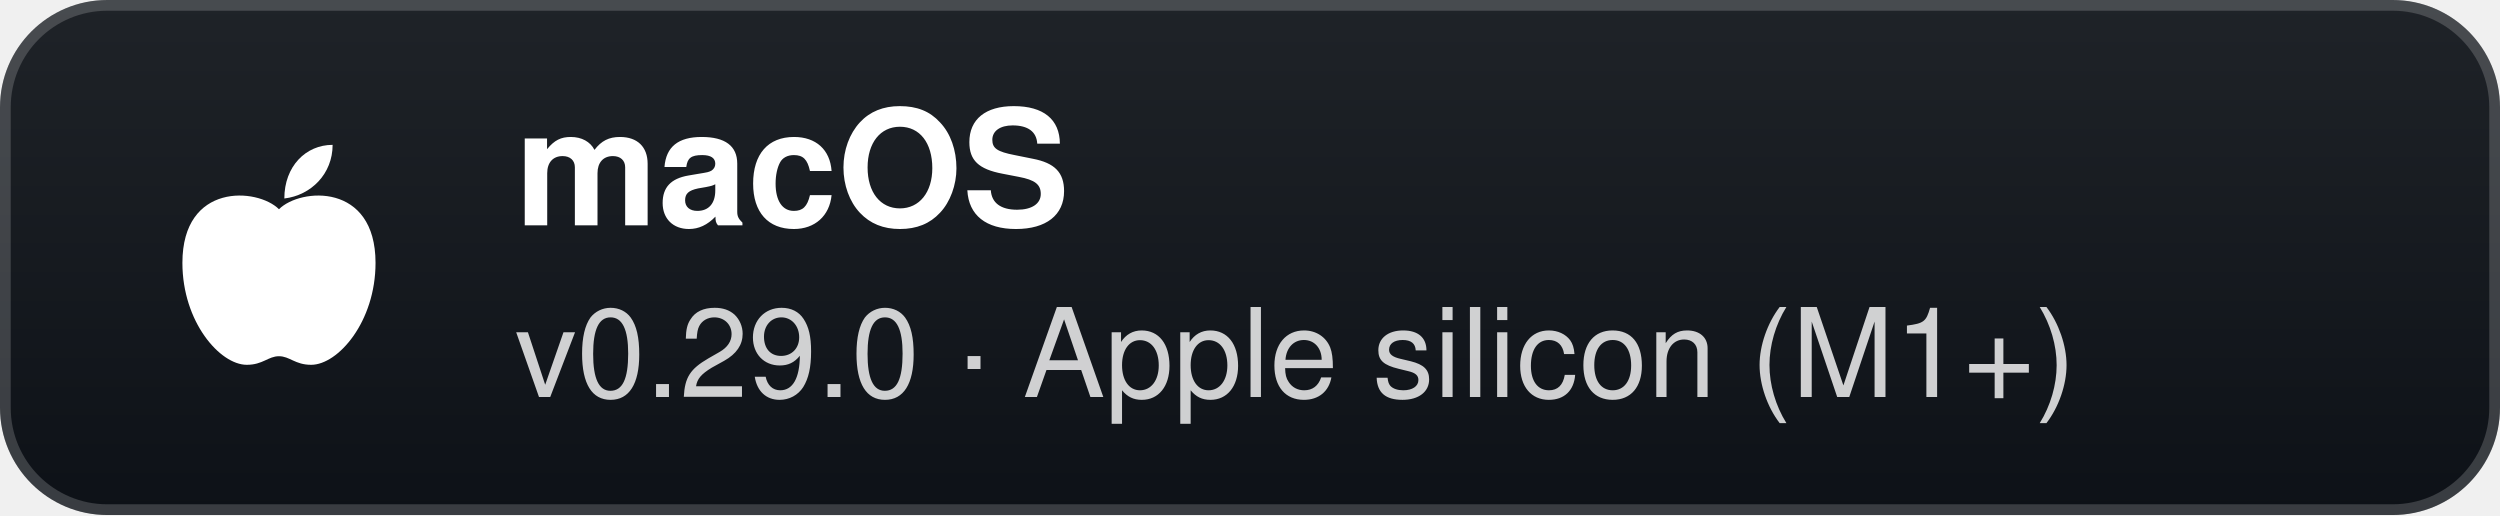
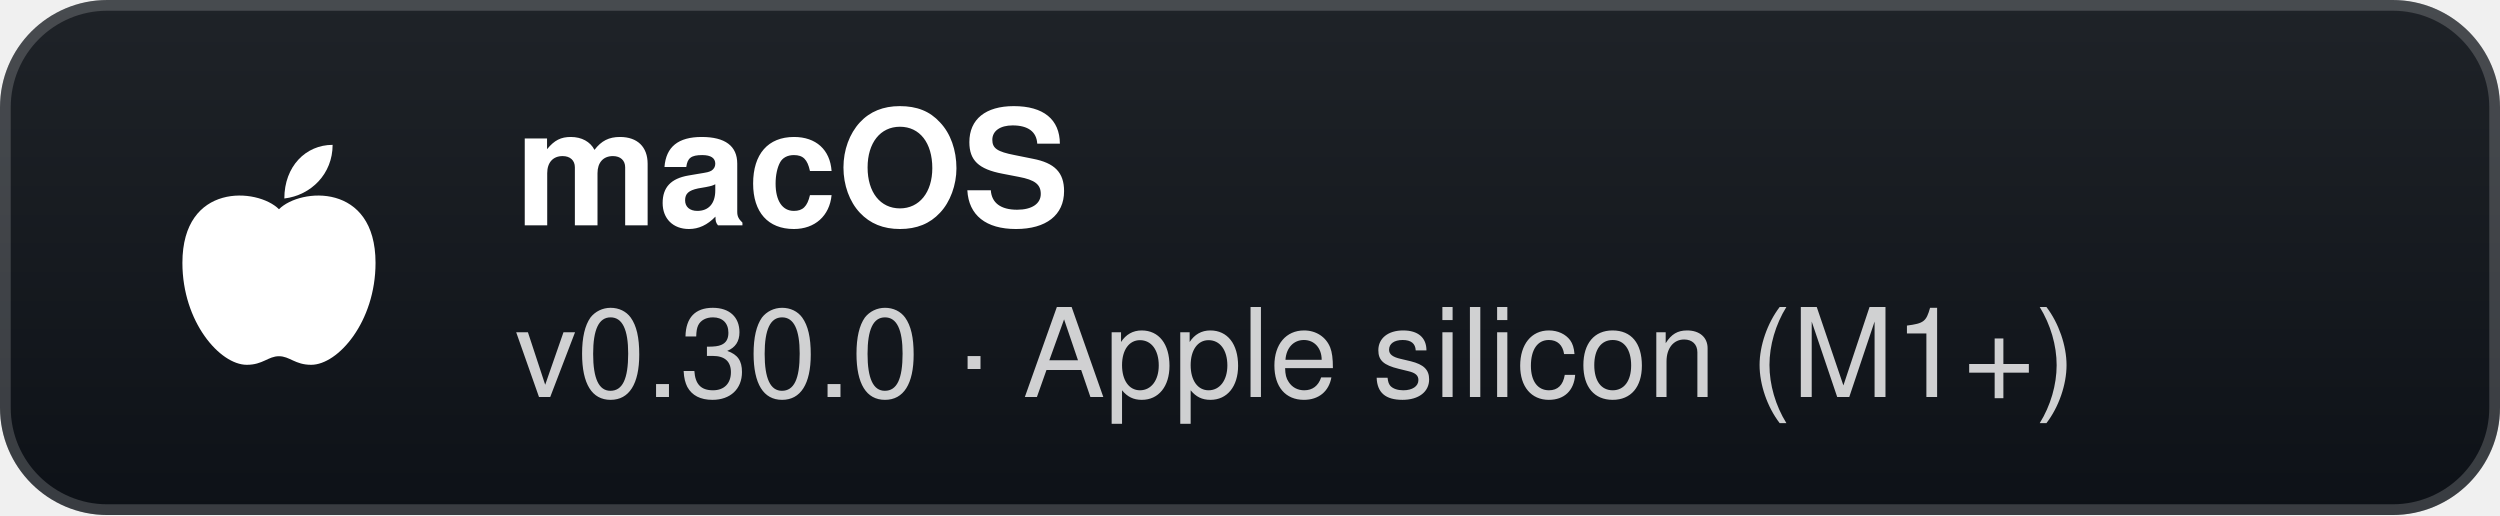
- <svg xmlns="http://www.w3.org/2000/svg" width="233" height="48" viewBox="0 0 233 48" role="img" aria-label="macOS: v0.29.0 · Apple silicon (M1+)">
+ <svg xmlns="http://www.w3.org/2000/svg" width="233" height="48" viewBox="0 0 233 48" role="img" aria-label="macOS: v0.30.0 · Apple silicon (M1+)">
  <defs>
    <linearGradient id="g" x1="0" y1="0" x2="0" y2="1">
      <stop offset="0" stop-color="#1f2328" />
      <stop offset="1" stop-color="#0d1117" />
    </linearGradient>
  </defs>
  <rect width="233" height="48" rx="10" fill="url(#g)" />
  <rect x="0.5" y="0.5" width="232" height="47" rx="9.5" fill="none" stroke="#ffffff" stroke-opacity="0.18" />
  <g transform="translate(26 24)">
    <path d="M0 -4.5 C-2 -6.5 -9 -7 -9 0.5 C-9 6 -5.5 10 -3 10 C-1.5 10 -1 9.2 0 9.2 C1 9.2 1.5 10 3 10 C5.5 10 9 6 9 0.5 C9 -7 2 -6.5 0 -4.5 Z" fill="#fff" />
    <path d="M0.5 -5.5 C0.5 -8.5 2.5 -10.5 5 -10.5 C5 -7.8 3 -5.8 0.5 -5.5 Z" fill="#fff" />
  </g>
  <text x="48" y="21" fill="#ffffff" font-family="'Segoe UI',-apple-system,BlinkMacSystemFont,Helvetica,Arial,sans-serif" font-size="15" font-weight="700">macOS</text>
-   <text x="48" y="37" fill="#ffffff" fill-opacity="0.8" font-family="'Segoe UI',-apple-system,BlinkMacSystemFont,Helvetica,Arial,sans-serif" font-size="11.5">v0.29.0 · Apple silicon (M1+)</text>
+   <text x="48" y="37" fill="#ffffff" fill-opacity="0.8" font-family="'Segoe UI',-apple-system,BlinkMacSystemFont,Helvetica,Arial,sans-serif" font-size="11.5">v0.30.0 · Apple silicon (M1+)</text>
</svg>
